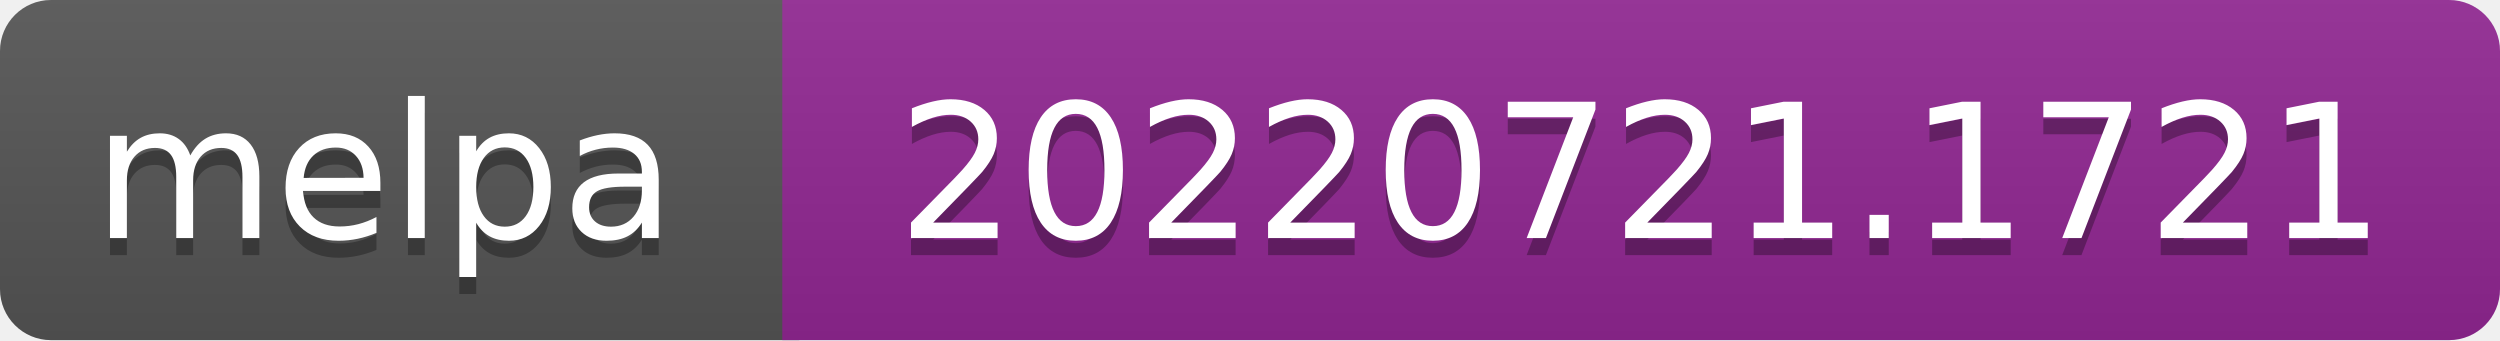
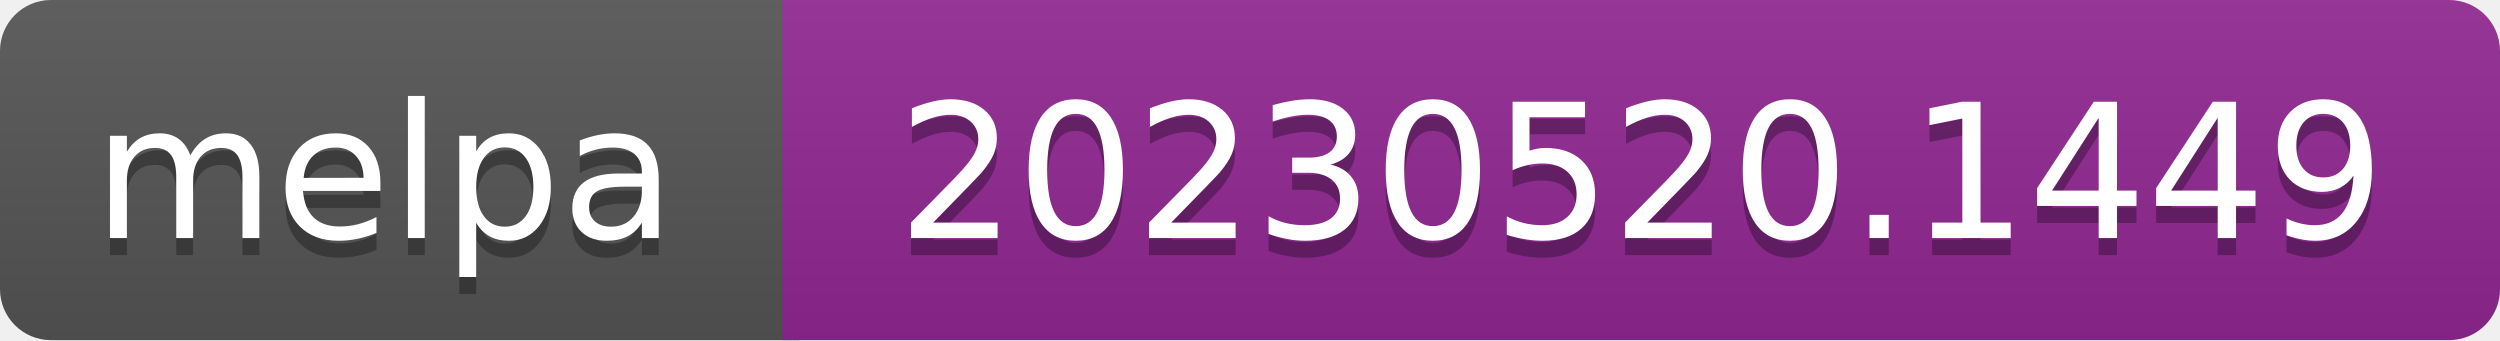
- <svg xmlns="http://www.w3.org/2000/svg" width="147" height="20" role="img" aria-label="melpa: 20220721.1721">
+ <svg xmlns="http://www.w3.org/2000/svg" width="147" height="20" role="img" aria-label="melpa: 20230520.1449">
  <linearGradient id="s" x2="0" y2="100%">
    <stop offset="0" stop-color="#bbb" stop-opacity=".1" />
    <stop offset="1" stop-opacity=".1" />
  </linearGradient>
  <clipPath id="r">
    <rect width="147" height="20" rx="3" fill="#fff" />
  </clipPath>
  <g clip-path="url(#r)">
    <rect width="47" height="20" fill="#555" />
    <rect x="46" width="147" height="20" fill="#922793" />
    <rect width="147" height="20" fill="url(#s)" />
  </g>
  <g fill="#fff" text-anchor="middle" font-family="Verdana,Geneva,DejaVu Sans,sans-serif" font-size="110" text-rendering="geometricPrecision">
    <text aria-hidden="true" x="226" y="150" fill="#010101" fill-opacity=".3" transform="scale(.1)" textLength="343">melpa</text>
    <text x="226" y="140" transform="scale(.1)" fill="#fff" textLength="343">melpa</text>
-     <text aria-hidden="true" x="965" y="150" fill="#010101" fill-opacity=".3" transform="scale(.1)" textLength="875">20220721.1721</text>
-     <text x="965" y="140" transform="scale(.1)" fill="#fff" textLength="875">20220721.1721</text>
+     <text aria-hidden="true" x="965" y="150" fill="#010101" fill-opacity=".3" transform="scale(.1)" textLength="875">20230520.1449</text>
+     <text x="965" y="140" transform="scale(.1)" fill="#fff" textLength="875">20230520.1449</text>
  </g>
</svg>
